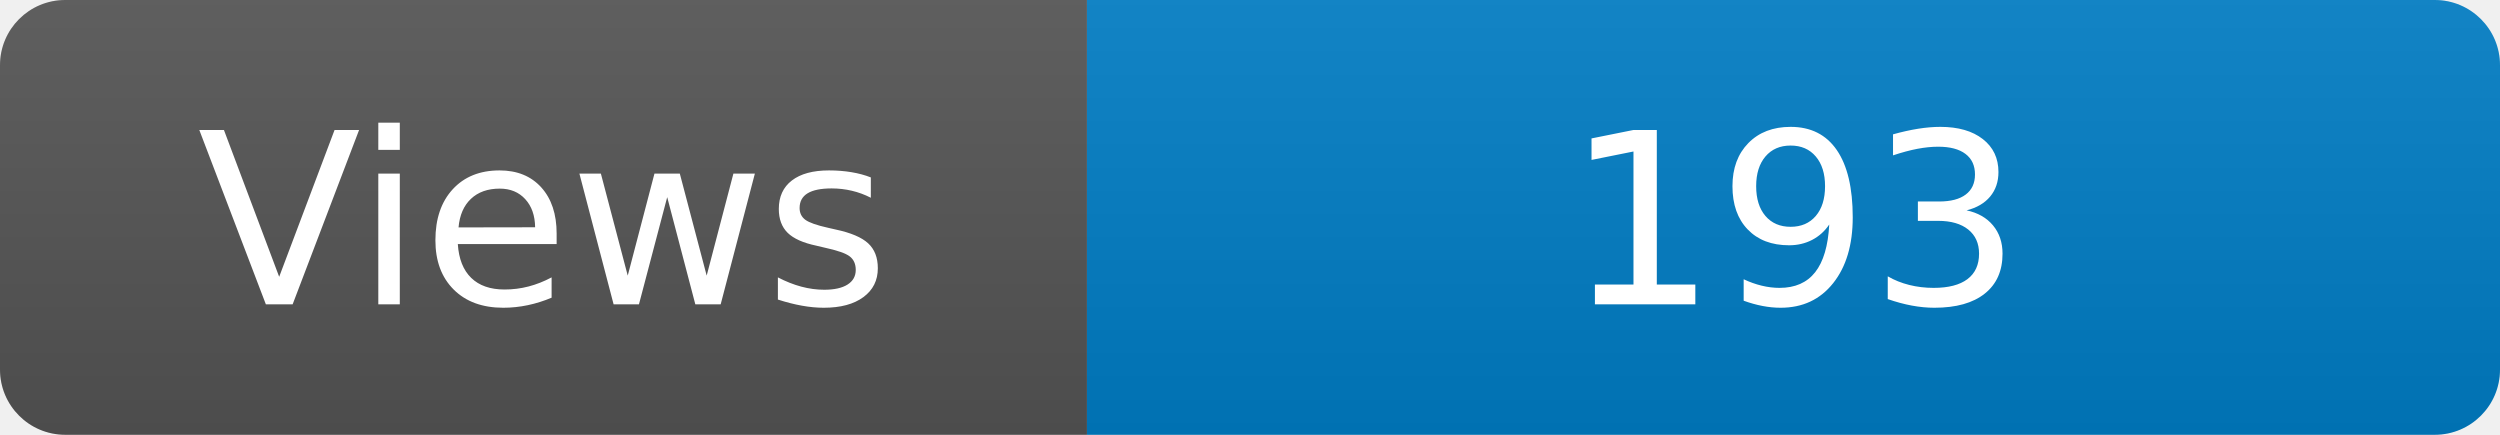
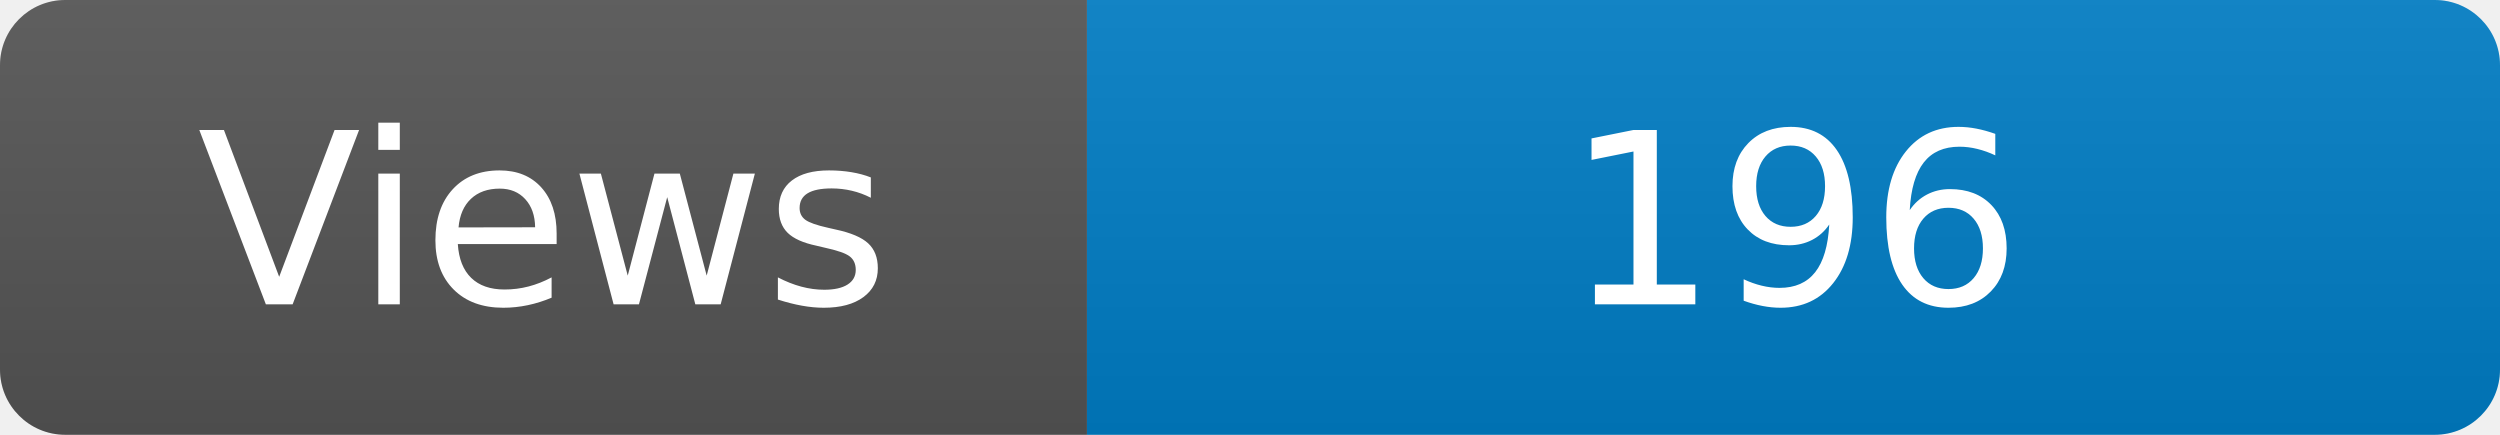
<svg xmlns="http://www.w3.org/2000/svg" width="115" height="20" role="img" aria-label="Maintained?: yes">
  <linearGradient id="s" x2="0" y2="100%">
    <stop offset="0" stop-color="#bbb" stop-opacity=".1" />
    <stop offset="1" stop-opacity=".1" />
  </linearGradient>
  <clipPath id="r">
    <rect width="115" height="20" rx="3" fill="#fff" />
  </clipPath>
  <g clip-path="url(#r)">
    <rect width="50" height="20" fill="#555" />
    <rect x="50" width="160" height="20" fill="#007ec6" />
    <rect width="115" height="20" fill="url(#s)" />
  </g>
  <g fill="#fff" text-anchor="middle" font-family="Verdana,Geneva,DejaVu Sans,sans-serif" font-size="110">
    <text x="250" y="140" transform="scale(.1)" fill="#fff">Views</text>
-     <text x="825" y="140" transform="scale(.1)" fill="#fff">193</text>
+     <text x="825" y="140" transform="scale(.1)" fill="#fff">196</text>
  </g>
</svg>
